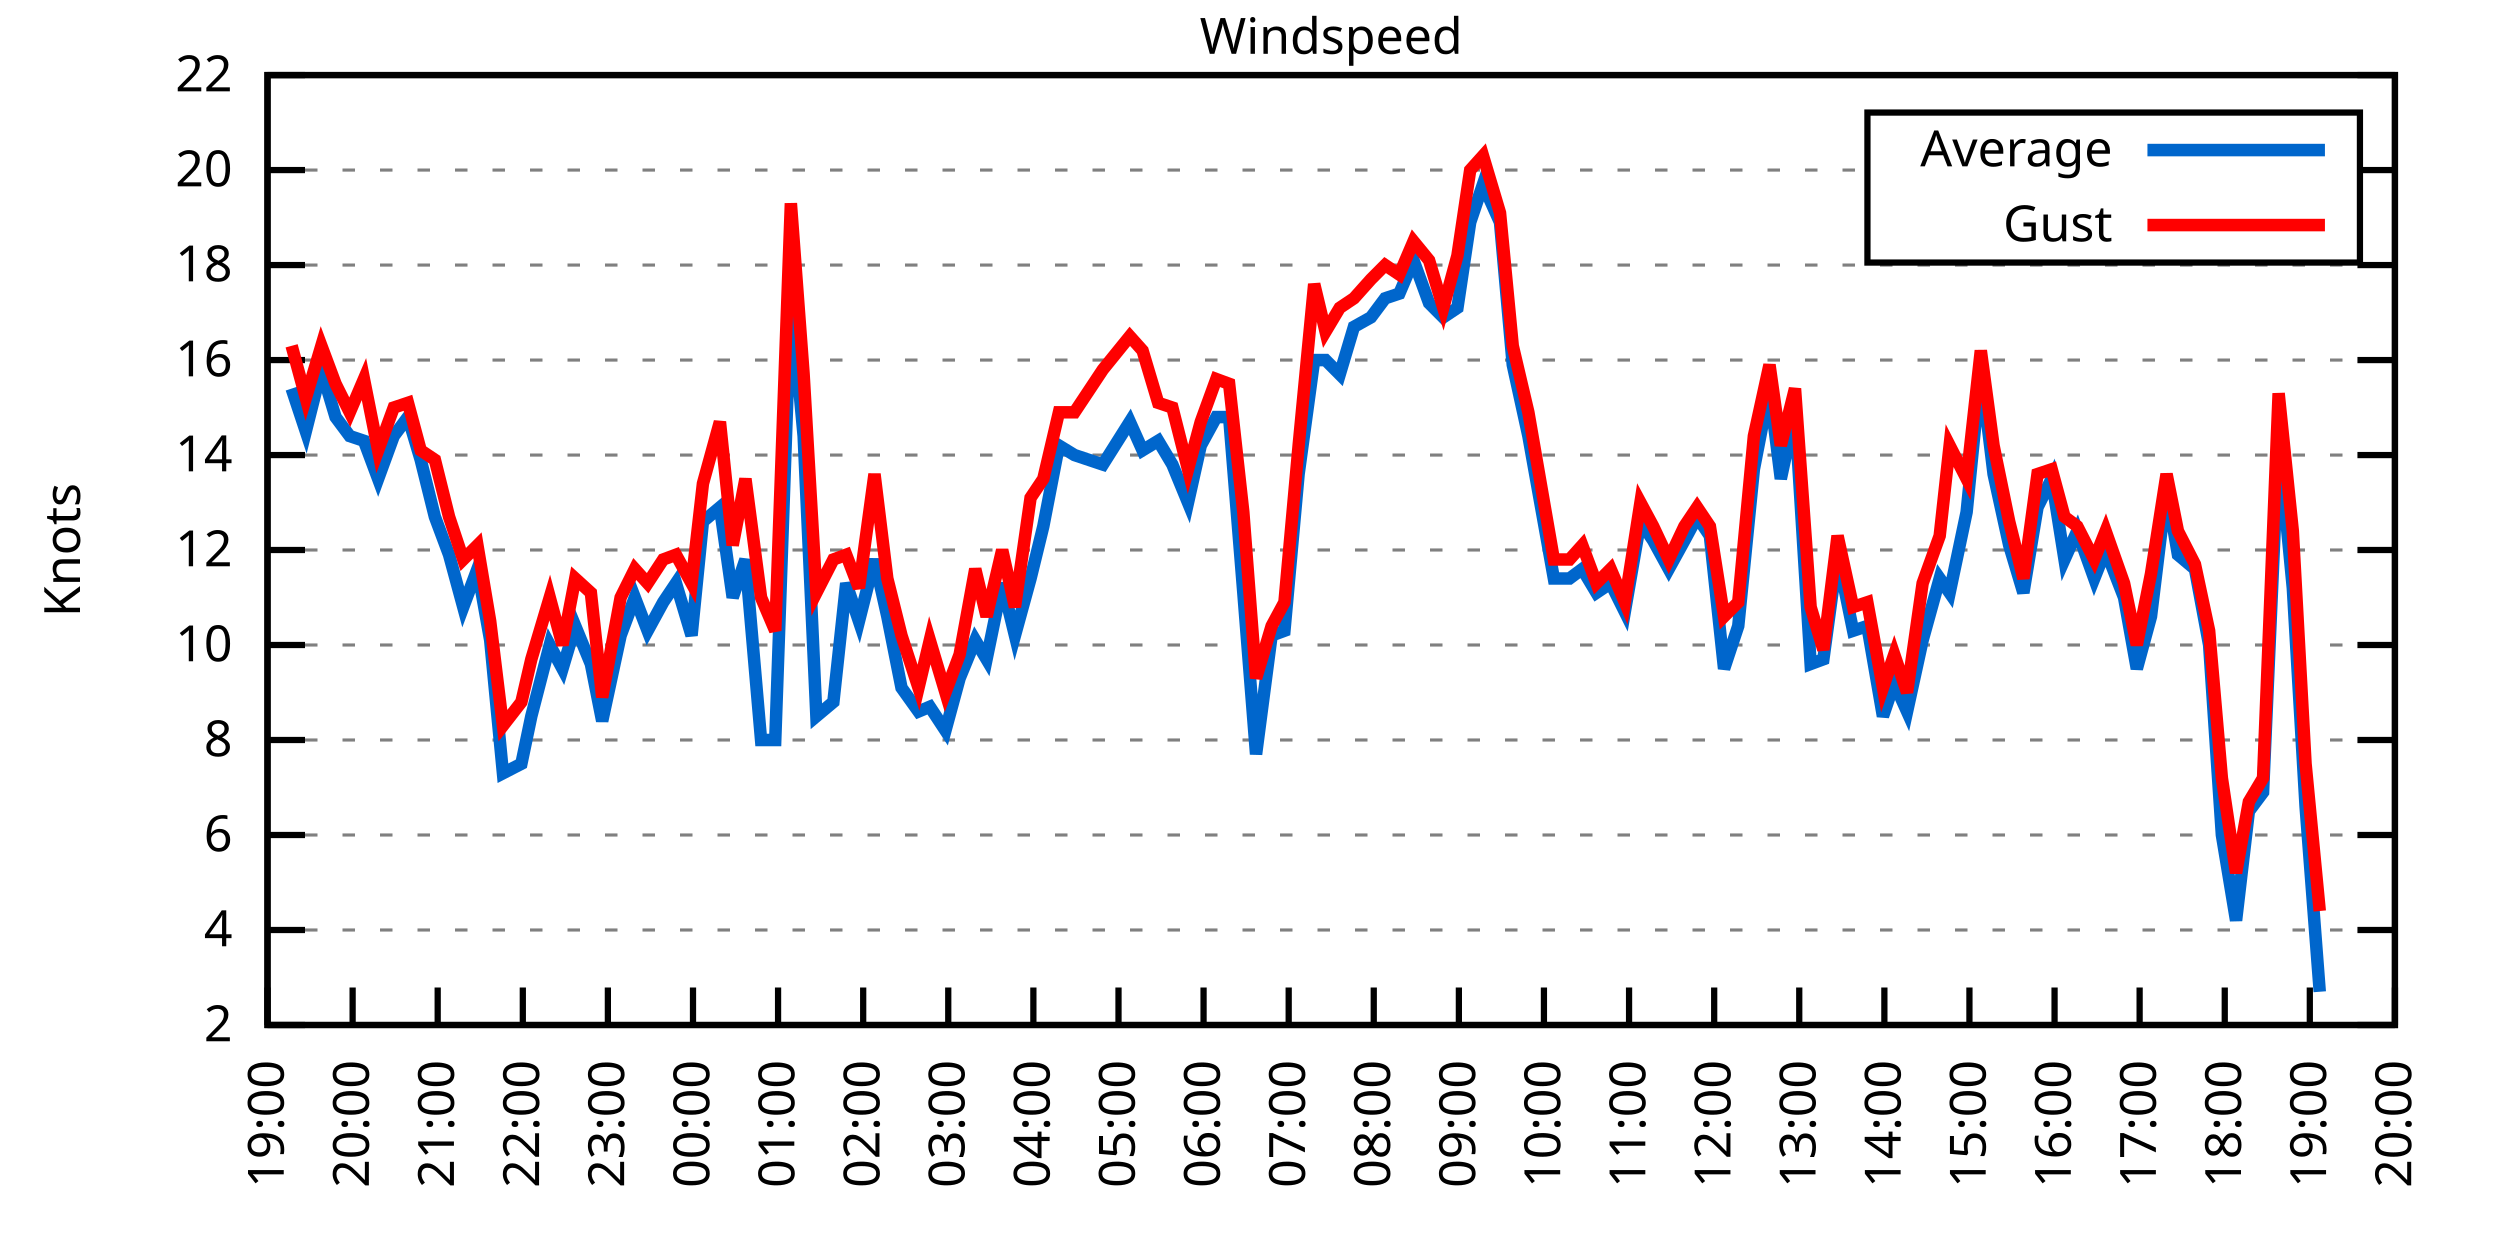
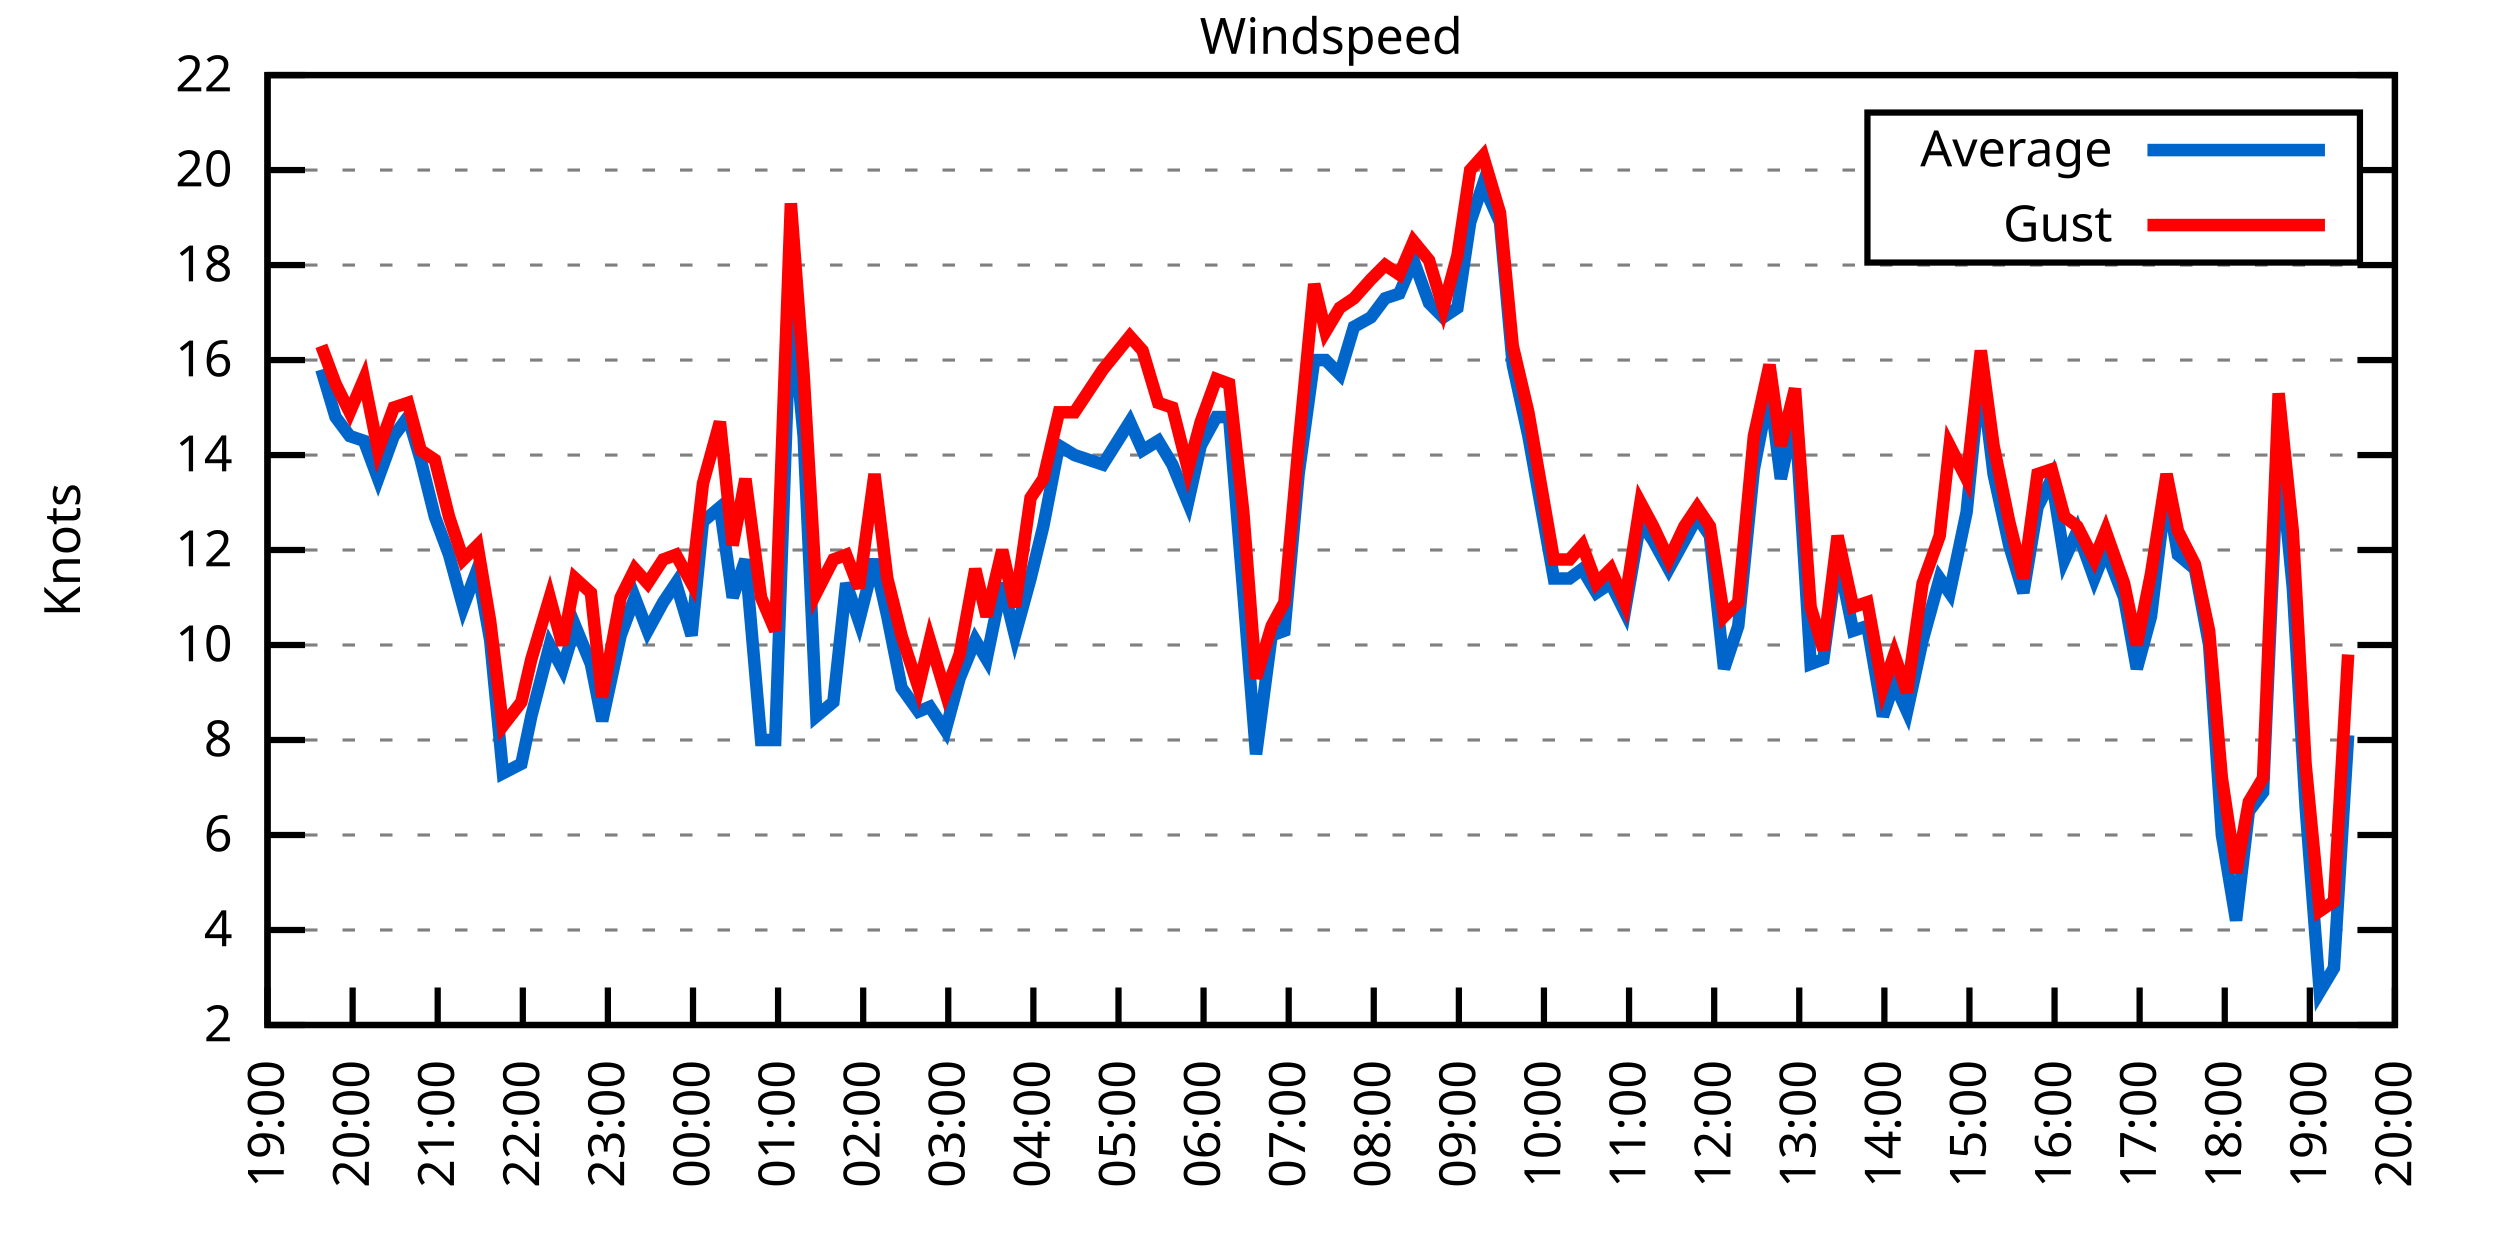
<svg xmlns="http://www.w3.org/2000/svg" xmlns:xlink="http://www.w3.org/1999/xlink" width="400" height="200" viewBox="0 0 400 200">
  <g id="gnuplot_canvas">
    <rect x="0" y="0" width="400" height="200" fill="none" />
    <defs>
      <circle id="gpDot" r="0.5" stroke-width="0.5" stroke="currentColor" />
      <path id="gpPt0" stroke-width="0.333" stroke="currentColor" d="M-1,0 h2 M0,-1 v2" />
      <path id="gpPt1" stroke-width="0.333" stroke="currentColor" d="M-1,-1 L1,1 M1,-1 L-1,1" />
      <path id="gpPt2" stroke-width="0.333" stroke="currentColor" d="M-1,0 L1,0 M0,-1 L0,1 M-1,-1 L1,1 M-1,1 L1,-1" />
      <rect id="gpPt3" stroke-width="0.333" stroke="currentColor" x="-1" y="-1" width="2" height="2" />
      <rect id="gpPt4" stroke-width="0.333" stroke="currentColor" fill="currentColor" x="-1" y="-1" width="2" height="2" />
      <circle id="gpPt5" stroke-width="0.333" stroke="currentColor" cx="0" cy="0" r="1" />
      <use xlink:href="#gpPt5" id="gpPt6" fill="currentColor" stroke="none" />
      <path id="gpPt7" stroke-width="0.333" stroke="currentColor" d="M0,-1.33 L-1.33,0.67 L1.33,0.67 z" />
      <use xlink:href="#gpPt7" id="gpPt8" fill="currentColor" stroke="none" />
      <use xlink:href="#gpPt7" id="gpPt9" stroke="currentColor" transform="rotate(180)" />
      <use xlink:href="#gpPt9" id="gpPt10" fill="currentColor" stroke="none" />
      <use xlink:href="#gpPt3" id="gpPt11" stroke="currentColor" transform="rotate(45)" />
      <use xlink:href="#gpPt11" id="gpPt12" fill="currentColor" stroke="none" />
      <path id="gpPt13" stroke-width="0.333" stroke="currentColor" d="M0,1.330 L1.265,0.411 L0.782,-1.067 L-0.782,-1.076 L-1.265,0.411 z" />
      <use xlink:href="#gpPt13" id="gpPt14" fill="currentColor" stroke="none" />
      <filter id="textbox" filterUnits="objectBoundingBox" x="0" y="0" height="1" width="1">
        <feFlood flood-color="white" flood-opacity="1" result="bgnd" />
        <feComposite in="SourceGraphic" in2="bgnd" operator="atop" />
      </filter>
      <filter id="greybox" filterUnits="objectBoundingBox" x="0" y="0" height="1" width="1">
        <feFlood flood-color="lightgrey" flood-opacity="1" result="grey" />
        <feComposite in="SourceGraphic" in2="grey" operator="atop" />
      </filter>
    </defs>
    <g fill="none" color="white" stroke="currentColor" stroke-width="1.00" stroke-linecap="butt" stroke-linejoin="miter">
</g>
    <g fill="none" color="black" stroke="currentColor" stroke-width="1.00" stroke-linecap="butt" stroke-linejoin="miter">
      <g stroke="none" shape-rendering="crispEdges">
        <polygon fill="rgb(255, 255, 255)" points="42.80,164.00 383.18,164.00 383.18,12.02 42.80,12.02 " />
      </g>
    </g>
    <g fill="none" color="black" stroke="currentColor" stroke-width="1.00" stroke-linecap="butt" stroke-linejoin="miter">
</g>
    <g fill="none" color="black" stroke="black" stroke-width="0.50" stroke-linecap="butt" stroke-linejoin="miter">
</g>
    <g fill="none" color="gray" stroke="currentColor" stroke-width="0.50" stroke-linecap="butt" stroke-linejoin="miter">
      <path stroke="gray" stroke-dasharray="2,4" class="gridline" d="M42.80,164.00 L383.19,164.00  " />
    </g>
    <g fill="none" color="gray" stroke="gray" stroke-width="1.00" stroke-linecap="butt" stroke-linejoin="miter">
</g>
    <g fill="none" color="black" stroke="currentColor" stroke-width="1.00" stroke-linecap="butt" stroke-linejoin="miter">
      <path stroke="black" d="M42.80,164.00 L48.80,164.00 M383.19,164.00 L377.19,164.00  " />
      <g transform="translate(37.20,166.60)" stroke="none" fill="black" font-family="Sans" font-size="8.00" text-anchor="end">
        <text>
          <tspan font-family="Sans"> 2</tspan>
        </text>
      </g>
    </g>
    <g fill="none" color="black" stroke="currentColor" stroke-width="1.00" stroke-linecap="butt" stroke-linejoin="miter">
</g>
    <g fill="none" color="black" stroke="black" stroke-width="0.50" stroke-linecap="butt" stroke-linejoin="miter">
</g>
    <g fill="none" color="gray" stroke="currentColor" stroke-width="0.50" stroke-linecap="butt" stroke-linejoin="miter">
      <path stroke="gray" stroke-dasharray="2,4" class="gridline" d="M42.80,148.80 L383.19,148.80  " />
    </g>
    <g fill="none" color="gray" stroke="gray" stroke-width="1.00" stroke-linecap="butt" stroke-linejoin="miter">
</g>
    <g fill="none" color="black" stroke="currentColor" stroke-width="1.00" stroke-linecap="butt" stroke-linejoin="miter">
      <path stroke="black" d="M42.80,148.80 L48.80,148.80 M383.19,148.80 L377.19,148.80  " />
      <g transform="translate(37.20,151.40)" stroke="none" fill="black" font-family="Sans" font-size="8.00" text-anchor="end">
        <text>
          <tspan font-family="Sans"> 4</tspan>
        </text>
      </g>
    </g>
    <g fill="none" color="black" stroke="currentColor" stroke-width="1.00" stroke-linecap="butt" stroke-linejoin="miter">
</g>
    <g fill="none" color="black" stroke="black" stroke-width="0.50" stroke-linecap="butt" stroke-linejoin="miter">
</g>
    <g fill="none" color="gray" stroke="currentColor" stroke-width="0.50" stroke-linecap="butt" stroke-linejoin="miter">
      <path stroke="gray" stroke-dasharray="2,4" class="gridline" d="M42.80,133.60 L383.19,133.60  " />
    </g>
    <g fill="none" color="gray" stroke="gray" stroke-width="1.00" stroke-linecap="butt" stroke-linejoin="miter">
</g>
    <g fill="none" color="black" stroke="currentColor" stroke-width="1.00" stroke-linecap="butt" stroke-linejoin="miter">
      <path stroke="black" d="M42.80,133.60 L48.80,133.60 M383.19,133.60 L377.19,133.60  " />
      <g transform="translate(37.20,136.20)" stroke="none" fill="black" font-family="Sans" font-size="8.00" text-anchor="end">
        <text>
          <tspan font-family="Sans"> 6</tspan>
        </text>
      </g>
    </g>
    <g fill="none" color="black" stroke="currentColor" stroke-width="1.00" stroke-linecap="butt" stroke-linejoin="miter">
</g>
    <g fill="none" color="black" stroke="black" stroke-width="0.50" stroke-linecap="butt" stroke-linejoin="miter">
</g>
    <g fill="none" color="gray" stroke="currentColor" stroke-width="0.50" stroke-linecap="butt" stroke-linejoin="miter">
      <path stroke="gray" stroke-dasharray="2,4" class="gridline" d="M42.80,118.40 L383.19,118.40  " />
    </g>
    <g fill="none" color="gray" stroke="gray" stroke-width="1.00" stroke-linecap="butt" stroke-linejoin="miter">
</g>
    <g fill="none" color="black" stroke="currentColor" stroke-width="1.00" stroke-linecap="butt" stroke-linejoin="miter">
      <path stroke="black" d="M42.80,118.40 L48.80,118.40 M383.19,118.40 L377.19,118.40  " />
      <g transform="translate(37.20,121.00)" stroke="none" fill="black" font-family="Sans" font-size="8.00" text-anchor="end">
        <text>
          <tspan font-family="Sans"> 8</tspan>
        </text>
      </g>
    </g>
    <g fill="none" color="black" stroke="currentColor" stroke-width="1.00" stroke-linecap="butt" stroke-linejoin="miter">
</g>
    <g fill="none" color="black" stroke="black" stroke-width="0.50" stroke-linecap="butt" stroke-linejoin="miter">
</g>
    <g fill="none" color="gray" stroke="currentColor" stroke-width="0.50" stroke-linecap="butt" stroke-linejoin="miter">
      <path stroke="gray" stroke-dasharray="2,4" class="gridline" d="M42.80,103.20 L383.19,103.20  " />
    </g>
    <g fill="none" color="gray" stroke="gray" stroke-width="1.00" stroke-linecap="butt" stroke-linejoin="miter">
</g>
    <g fill="none" color="black" stroke="currentColor" stroke-width="1.00" stroke-linecap="butt" stroke-linejoin="miter">
      <path stroke="black" d="M42.80,103.20 L48.80,103.20 M383.19,103.20 L377.19,103.20  " />
      <g transform="translate(37.20,105.80)" stroke="none" fill="black" font-family="Sans" font-size="8.00" text-anchor="end">
        <text>
          <tspan font-family="Sans"> 10</tspan>
        </text>
      </g>
    </g>
    <g fill="none" color="black" stroke="currentColor" stroke-width="1.00" stroke-linecap="butt" stroke-linejoin="miter">
</g>
    <g fill="none" color="black" stroke="black" stroke-width="0.50" stroke-linecap="butt" stroke-linejoin="miter">
</g>
    <g fill="none" color="gray" stroke="currentColor" stroke-width="0.50" stroke-linecap="butt" stroke-linejoin="miter">
      <path stroke="gray" stroke-dasharray="2,4" class="gridline" d="M42.80,88.00 L383.19,88.00  " />
    </g>
    <g fill="none" color="gray" stroke="gray" stroke-width="1.00" stroke-linecap="butt" stroke-linejoin="miter">
</g>
    <g fill="none" color="black" stroke="currentColor" stroke-width="1.00" stroke-linecap="butt" stroke-linejoin="miter">
      <path stroke="black" d="M42.80,88.00 L48.80,88.00 M383.19,88.00 L377.19,88.00  " />
      <g transform="translate(37.20,90.60)" stroke="none" fill="black" font-family="Sans" font-size="8.00" text-anchor="end">
        <text>
          <tspan font-family="Sans"> 12</tspan>
        </text>
      </g>
    </g>
    <g fill="none" color="black" stroke="currentColor" stroke-width="1.00" stroke-linecap="butt" stroke-linejoin="miter">
</g>
    <g fill="none" color="black" stroke="black" stroke-width="0.50" stroke-linecap="butt" stroke-linejoin="miter">
</g>
    <g fill="none" color="gray" stroke="currentColor" stroke-width="0.50" stroke-linecap="butt" stroke-linejoin="miter">
      <path stroke="gray" stroke-dasharray="2,4" class="gridline" d="M42.80,72.81 L383.19,72.81  " />
    </g>
    <g fill="none" color="gray" stroke="gray" stroke-width="1.00" stroke-linecap="butt" stroke-linejoin="miter">
</g>
    <g fill="none" color="black" stroke="currentColor" stroke-width="1.00" stroke-linecap="butt" stroke-linejoin="miter">
      <path stroke="black" d="M42.80,72.81 L48.80,72.81 M383.19,72.81 L377.19,72.81  " />
      <g transform="translate(37.20,75.41)" stroke="none" fill="black" font-family="Sans" font-size="8.00" text-anchor="end">
        <text>
          <tspan font-family="Sans"> 14</tspan>
        </text>
      </g>
    </g>
    <g fill="none" color="black" stroke="currentColor" stroke-width="1.00" stroke-linecap="butt" stroke-linejoin="miter">
</g>
    <g fill="none" color="black" stroke="black" stroke-width="0.50" stroke-linecap="butt" stroke-linejoin="miter">
</g>
    <g fill="none" color="gray" stroke="currentColor" stroke-width="0.50" stroke-linecap="butt" stroke-linejoin="miter">
      <path stroke="gray" stroke-dasharray="2,4" class="gridline" d="M42.80,57.61 L383.19,57.61  " />
    </g>
    <g fill="none" color="gray" stroke="gray" stroke-width="1.00" stroke-linecap="butt" stroke-linejoin="miter">
</g>
    <g fill="none" color="black" stroke="currentColor" stroke-width="1.00" stroke-linecap="butt" stroke-linejoin="miter">
      <path stroke="black" d="M42.80,57.61 L48.80,57.61 M383.19,57.61 L377.19,57.61  " />
      <g transform="translate(37.20,60.21)" stroke="none" fill="black" font-family="Sans" font-size="8.00" text-anchor="end">
        <text>
          <tspan font-family="Sans"> 16</tspan>
        </text>
      </g>
    </g>
    <g fill="none" color="black" stroke="currentColor" stroke-width="1.00" stroke-linecap="butt" stroke-linejoin="miter">
</g>
    <g fill="none" color="black" stroke="black" stroke-width="0.50" stroke-linecap="butt" stroke-linejoin="miter">
</g>
    <g fill="none" color="gray" stroke="currentColor" stroke-width="0.50" stroke-linecap="butt" stroke-linejoin="miter">
      <path stroke="gray" stroke-dasharray="2,4" class="gridline" d="M42.80,42.41 L383.19,42.41  " />
    </g>
    <g fill="none" color="gray" stroke="gray" stroke-width="1.00" stroke-linecap="butt" stroke-linejoin="miter">
</g>
    <g fill="none" color="black" stroke="currentColor" stroke-width="1.00" stroke-linecap="butt" stroke-linejoin="miter">
      <path stroke="black" d="M42.80,42.41 L48.80,42.41 M383.19,42.41 L377.19,42.41  " />
      <g transform="translate(37.20,45.01)" stroke="none" fill="black" font-family="Sans" font-size="8.00" text-anchor="end">
        <text>
          <tspan font-family="Sans"> 18</tspan>
        </text>
      </g>
    </g>
    <g fill="none" color="black" stroke="currentColor" stroke-width="1.00" stroke-linecap="butt" stroke-linejoin="miter">
</g>
    <g fill="none" color="black" stroke="black" stroke-width="0.50" stroke-linecap="butt" stroke-linejoin="miter">
</g>
    <g fill="none" color="gray" stroke="currentColor" stroke-width="0.50" stroke-linecap="butt" stroke-linejoin="miter">
      <path stroke="gray" stroke-dasharray="2,4" class="gridline" d="M42.80,27.21 L298.79,27.21 M377.59,27.21 L383.19,27.21  " />
    </g>
    <g fill="none" color="gray" stroke="gray" stroke-width="1.00" stroke-linecap="butt" stroke-linejoin="miter">
</g>
    <g fill="none" color="black" stroke="currentColor" stroke-width="1.00" stroke-linecap="butt" stroke-linejoin="miter">
      <path stroke="black" d="M42.80,27.21 L48.80,27.21 M383.19,27.21 L377.19,27.21  " />
      <g transform="translate(37.20,29.81)" stroke="none" fill="black" font-family="Sans" font-size="8.00" text-anchor="end">
        <text>
          <tspan font-family="Sans"> 20</tspan>
        </text>
      </g>
    </g>
    <g fill="none" color="black" stroke="currentColor" stroke-width="1.00" stroke-linecap="butt" stroke-linejoin="miter">
</g>
    <g fill="none" color="black" stroke="black" stroke-width="0.50" stroke-linecap="butt" stroke-linejoin="miter">
</g>
    <g fill="none" color="gray" stroke="currentColor" stroke-width="0.50" stroke-linecap="butt" stroke-linejoin="miter">
      <path stroke="gray" stroke-dasharray="2,4" class="gridline" d="M42.80,12.01 L383.19,12.01  " />
    </g>
    <g fill="none" color="gray" stroke="gray" stroke-width="1.00" stroke-linecap="butt" stroke-linejoin="miter">
</g>
    <g fill="none" color="black" stroke="currentColor" stroke-width="1.00" stroke-linecap="butt" stroke-linejoin="miter">
      <path stroke="black" d="M42.80,12.01 L48.80,12.01 M383.19,12.01 L377.19,12.01  " />
      <g transform="translate(37.20,14.61)" stroke="none" fill="black" font-family="Sans" font-size="8.00" text-anchor="end">
        <text>
          <tspan font-family="Sans"> 22</tspan>
        </text>
      </g>
    </g>
    <g fill="none" color="black" stroke="currentColor" stroke-width="1.00" stroke-linecap="butt" stroke-linejoin="miter">
      <path stroke="black" d="M42.80,164.00 L42.80,158.00  " />
      <g transform="translate(45.40,169.60) rotate(270.00)" stroke="none" fill="black" font-family="Sans" font-size="8.00" text-anchor="end">
        <text>
          <tspan font-family="Sans">19:00</tspan>
        </text>
      </g>
    </g>
    <g fill="none" color="black" stroke="currentColor" stroke-width="1.00" stroke-linecap="butt" stroke-linejoin="miter">
      <path stroke="black" d="M56.42,164.00 L56.42,158.00  " />
      <g transform="translate(59.02,169.60) rotate(270.00)" stroke="none" fill="black" font-family="Sans" font-size="8.00" text-anchor="end">
        <text>
          <tspan font-family="Sans">20:00</tspan>
        </text>
      </g>
    </g>
    <g fill="none" color="black" stroke="currentColor" stroke-width="1.00" stroke-linecap="butt" stroke-linejoin="miter">
      <path stroke="black" d="M70.03,164.00 L70.03,158.00  " />
      <g transform="translate(72.63,169.60) rotate(270.00)" stroke="none" fill="black" font-family="Sans" font-size="8.00" text-anchor="end">
        <text>
          <tspan font-family="Sans">21:00</tspan>
        </text>
      </g>
    </g>
    <g fill="none" color="black" stroke="currentColor" stroke-width="1.00" stroke-linecap="butt" stroke-linejoin="miter">
      <path stroke="black" d="M83.65,164.00 L83.65,158.00  " />
      <g transform="translate(86.25,169.60) rotate(270.00)" stroke="none" fill="black" font-family="Sans" font-size="8.00" text-anchor="end">
        <text>
          <tspan font-family="Sans">22:00</tspan>
        </text>
      </g>
    </g>
    <g fill="none" color="black" stroke="currentColor" stroke-width="1.00" stroke-linecap="butt" stroke-linejoin="miter">
      <path stroke="black" d="M97.26,164.00 L97.26,158.00  " />
      <g transform="translate(99.86,169.60) rotate(270.00)" stroke="none" fill="black" font-family="Sans" font-size="8.00" text-anchor="end">
        <text>
          <tspan font-family="Sans">23:00</tspan>
        </text>
      </g>
    </g>
    <g fill="none" color="black" stroke="currentColor" stroke-width="1.00" stroke-linecap="butt" stroke-linejoin="miter">
      <path stroke="black" d="M110.88,164.00 L110.88,158.00  " />
      <g transform="translate(113.48,169.60) rotate(270.00)" stroke="none" fill="black" font-family="Sans" font-size="8.00" text-anchor="end">
        <text>
          <tspan font-family="Sans">00:00</tspan>
        </text>
      </g>
    </g>
    <g fill="none" color="black" stroke="currentColor" stroke-width="1.00" stroke-linecap="butt" stroke-linejoin="miter">
      <path stroke="black" d="M124.49,164.00 L124.49,158.00  " />
      <g transform="translate(127.09,169.60) rotate(270.00)" stroke="none" fill="black" font-family="Sans" font-size="8.00" text-anchor="end">
        <text>
          <tspan font-family="Sans">01:00</tspan>
        </text>
      </g>
    </g>
    <g fill="none" color="black" stroke="currentColor" stroke-width="1.00" stroke-linecap="butt" stroke-linejoin="miter">
      <path stroke="black" d="M138.11,164.00 L138.11,158.00  " />
      <g transform="translate(140.71,169.60) rotate(270.00)" stroke="none" fill="black" font-family="Sans" font-size="8.00" text-anchor="end">
        <text>
          <tspan font-family="Sans">02:00</tspan>
        </text>
      </g>
    </g>
    <g fill="none" color="black" stroke="currentColor" stroke-width="1.00" stroke-linecap="butt" stroke-linejoin="miter">
      <path stroke="black" d="M151.72,164.00 L151.72,158.00  " />
      <g transform="translate(154.32,169.60) rotate(270.00)" stroke="none" fill="black" font-family="Sans" font-size="8.00" text-anchor="end">
        <text>
          <tspan font-family="Sans">03:00</tspan>
        </text>
      </g>
    </g>
    <g fill="none" color="black" stroke="currentColor" stroke-width="1.00" stroke-linecap="butt" stroke-linejoin="miter">
      <path stroke="black" d="M165.34,164.00 L165.34,158.00  " />
      <g transform="translate(167.94,169.60) rotate(270.00)" stroke="none" fill="black" font-family="Sans" font-size="8.00" text-anchor="end">
        <text>
          <tspan font-family="Sans">04:00</tspan>
        </text>
      </g>
    </g>
    <g fill="none" color="black" stroke="currentColor" stroke-width="1.00" stroke-linecap="butt" stroke-linejoin="miter">
      <path stroke="black" d="M178.96,164.00 L178.96,158.00  " />
      <g transform="translate(181.56,169.60) rotate(270.00)" stroke="none" fill="black" font-family="Sans" font-size="8.00" text-anchor="end">
        <text>
          <tspan font-family="Sans">05:00</tspan>
        </text>
      </g>
    </g>
    <g fill="none" color="black" stroke="currentColor" stroke-width="1.00" stroke-linecap="butt" stroke-linejoin="miter">
      <path stroke="black" d="M192.57,164.00 L192.57,158.00  " />
      <g transform="translate(195.17,169.60) rotate(270.00)" stroke="none" fill="black" font-family="Sans" font-size="8.00" text-anchor="end">
        <text>
          <tspan font-family="Sans">06:00</tspan>
        </text>
      </g>
    </g>
    <g fill="none" color="black" stroke="currentColor" stroke-width="1.00" stroke-linecap="butt" stroke-linejoin="miter">
      <path stroke="black" d="M206.19,164.00 L206.19,158.00  " />
      <g transform="translate(208.79,169.60) rotate(270.00)" stroke="none" fill="black" font-family="Sans" font-size="8.00" text-anchor="end">
        <text>
          <tspan font-family="Sans">07:00</tspan>
        </text>
      </g>
    </g>
    <g fill="none" color="black" stroke="currentColor" stroke-width="1.00" stroke-linecap="butt" stroke-linejoin="miter">
      <path stroke="black" d="M219.80,164.00 L219.80,158.00  " />
      <g transform="translate(222.40,169.60) rotate(270.00)" stroke="none" fill="black" font-family="Sans" font-size="8.00" text-anchor="end">
        <text>
          <tspan font-family="Sans">08:00</tspan>
        </text>
      </g>
    </g>
    <g fill="none" color="black" stroke="currentColor" stroke-width="1.00" stroke-linecap="butt" stroke-linejoin="miter">
      <path stroke="black" d="M233.42,164.00 L233.42,158.00  " />
      <g transform="translate(236.02,169.60) rotate(270.00)" stroke="none" fill="black" font-family="Sans" font-size="8.00" text-anchor="end">
        <text>
          <tspan font-family="Sans">09:00</tspan>
        </text>
      </g>
    </g>
    <g fill="none" color="black" stroke="currentColor" stroke-width="1.00" stroke-linecap="butt" stroke-linejoin="miter">
      <path stroke="black" d="M247.03,164.00 L247.03,158.00  " />
      <g transform="translate(249.63,169.60) rotate(270.00)" stroke="none" fill="black" font-family="Sans" font-size="8.00" text-anchor="end">
        <text>
          <tspan font-family="Sans">10:00</tspan>
        </text>
      </g>
    </g>
    <g fill="none" color="black" stroke="currentColor" stroke-width="1.00" stroke-linecap="butt" stroke-linejoin="miter">
      <path stroke="black" d="M260.65,164.00 L260.65,158.00  " />
      <g transform="translate(263.25,169.60) rotate(270.00)" stroke="none" fill="black" font-family="Sans" font-size="8.00" text-anchor="end">
        <text>
          <tspan font-family="Sans">11:00</tspan>
        </text>
      </g>
    </g>
    <g fill="none" color="black" stroke="currentColor" stroke-width="1.00" stroke-linecap="butt" stroke-linejoin="miter">
      <path stroke="black" d="M274.27,164.00 L274.27,158.00  " />
      <g transform="translate(276.87,169.60) rotate(270.00)" stroke="none" fill="black" font-family="Sans" font-size="8.00" text-anchor="end">
        <text>
          <tspan font-family="Sans">12:00</tspan>
        </text>
      </g>
    </g>
    <g fill="none" color="black" stroke="currentColor" stroke-width="1.00" stroke-linecap="butt" stroke-linejoin="miter">
      <path stroke="black" d="M287.88,164.00 L287.88,158.00  " />
      <g transform="translate(290.48,169.60) rotate(270.00)" stroke="none" fill="black" font-family="Sans" font-size="8.00" text-anchor="end">
        <text>
          <tspan font-family="Sans">13:00</tspan>
        </text>
      </g>
    </g>
    <g fill="none" color="black" stroke="currentColor" stroke-width="1.00" stroke-linecap="butt" stroke-linejoin="miter">
      <path stroke="black" d="M301.50,164.00 L301.50,158.00  " />
      <g transform="translate(304.10,169.60) rotate(270.00)" stroke="none" fill="black" font-family="Sans" font-size="8.00" text-anchor="end">
        <text>
          <tspan font-family="Sans">14:00</tspan>
        </text>
      </g>
    </g>
    <g fill="none" color="black" stroke="currentColor" stroke-width="1.00" stroke-linecap="butt" stroke-linejoin="miter">
      <path stroke="black" d="M315.11,164.00 L315.11,158.00  " />
      <g transform="translate(317.71,169.60) rotate(270.00)" stroke="none" fill="black" font-family="Sans" font-size="8.00" text-anchor="end">
        <text>
          <tspan font-family="Sans">15:00</tspan>
        </text>
      </g>
    </g>
    <g fill="none" color="black" stroke="currentColor" stroke-width="1.00" stroke-linecap="butt" stroke-linejoin="miter">
      <path stroke="black" d="M328.73,164.00 L328.73,158.00  " />
      <g transform="translate(331.33,169.60) rotate(270.00)" stroke="none" fill="black" font-family="Sans" font-size="8.00" text-anchor="end">
        <text>
          <tspan font-family="Sans">16:00</tspan>
        </text>
      </g>
    </g>
    <g fill="none" color="black" stroke="currentColor" stroke-width="1.00" stroke-linecap="butt" stroke-linejoin="miter">
      <path stroke="black" d="M342.34,164.00 L342.34,158.00  " />
      <g transform="translate(344.94,169.60) rotate(270.00)" stroke="none" fill="black" font-family="Sans" font-size="8.00" text-anchor="end">
        <text>
          <tspan font-family="Sans">17:00</tspan>
        </text>
      </g>
    </g>
    <g fill="none" color="black" stroke="currentColor" stroke-width="1.00" stroke-linecap="butt" stroke-linejoin="miter">
      <path stroke="black" d="M355.96,164.00 L355.96,158.00  " />
      <g transform="translate(358.56,169.60) rotate(270.00)" stroke="none" fill="black" font-family="Sans" font-size="8.00" text-anchor="end">
        <text>
          <tspan font-family="Sans">18:00</tspan>
        </text>
      </g>
    </g>
    <g fill="none" color="black" stroke="currentColor" stroke-width="1.00" stroke-linecap="butt" stroke-linejoin="miter">
      <path stroke="black" d="M369.57,164.00 L369.57,158.00  " />
      <g transform="translate(372.17,169.60) rotate(270.00)" stroke="none" fill="black" font-family="Sans" font-size="8.00" text-anchor="end">
        <text>
          <tspan font-family="Sans">19:00</tspan>
        </text>
      </g>
    </g>
    <g fill="none" color="black" stroke="currentColor" stroke-width="1.00" stroke-linecap="butt" stroke-linejoin="miter">
      <path stroke="black" d="M383.19,164.00 L383.19,158.00  " />
      <g transform="translate(385.79,169.60) rotate(270.00)" stroke="none" fill="black" font-family="Sans" font-size="8.00" text-anchor="end">
        <text>
          <tspan font-family="Sans">20:00</tspan>
        </text>
      </g>
    </g>
    <g fill="none" color="black" stroke="currentColor" stroke-width="1.00" stroke-linecap="butt" stroke-linejoin="miter">
</g>
    <g fill="none" color="black" stroke="currentColor" stroke-width="1.00" stroke-linecap="butt" stroke-linejoin="miter">
      <path stroke="black" d="M42.80,12.01 L42.80,164.00 L383.19,164.00 L383.19,12.01 L42.80,12.01 Z  " />
    </g>
    <g fill="none" color="black" stroke="currentColor" stroke-width="1.00" stroke-linecap="butt" stroke-linejoin="miter">
</g>
    <g fill="none" color="black" stroke="currentColor" stroke-width="1.00" stroke-linecap="butt" stroke-linejoin="miter">
      <path stroke="black" d="M298.79,42.01 L298.79,18.01 L377.59,18.01 L377.59,42.01 L298.79,42.01 Z  " />
    </g>
    <g id="Windspeed_plot_1">
      <g fill="none" color="white" stroke="black" stroke-width="2.00" stroke-linecap="butt" stroke-linejoin="miter">
</g>
      <g fill="none" color="black" stroke="currentColor" stroke-width="2.00" stroke-linecap="butt" stroke-linejoin="miter">
        <g transform="translate(337.99,26.61)" stroke="none" fill="black" font-family="Sans" font-size="8.00" text-anchor="end">
          <text>
            <tspan font-family="Sans">Average</tspan>
          </text>
        </g>
      </g>
      <g fill="none" color="black" stroke="currentColor" stroke-width="2.00" stroke-linecap="butt" stroke-linejoin="miter">
-         <path stroke="rgb(  0, 102, 204)" d="M343.59,24.01 L371.99,24.01 M46.66,62.17 L48.93,69.01 L51.42,59.13 L53.69,66.73 L55.96,69.77 L58.23,70.53   L60.50,76.61 L63.00,69.77 L65.27,66.73 L67.31,73.57 L69.58,82.69 L71.85,88.76 L74.12,97.12 L76.39,91.04   L78.43,102.44 L80.47,123.72 L83.42,122.20 L85.01,114.60 L87.96,103.20 L90.00,107.00 L92.04,100.16 L94.54,106.24   L96.35,115.36 L99.30,101.68 L101.57,95.60 L103.62,100.92 L106.11,96.36 L108.15,93.32 L110.65,101.68 L112.47,83.45   L115.19,81.17 L117.23,95.60 L119.27,89.52 L121.77,118.40 L124.04,118.40 L126.54,47.73 L128.58,69.77 L130.62,114.60   L133.34,112.32 L135.39,93.32 L137.43,99.40 L139.92,89.52 L141.97,98.64 L144.24,110.04 L146.96,113.84 L148.77,113.08   L151.27,116.88 L153.54,108.52 L156.04,102.44 L157.85,105.48 L160.35,93.32 L162.39,101.68 L164.89,92.56 L166.93,84.21   L169.43,71.29 L171.92,72.81 L176.46,74.33 L180.77,67.49 L182.81,72.05 L185.31,70.53 L187.58,74.33 L190.08,80.41   L192.12,71.29 L194.61,66.73 L196.66,66.73 L198.93,94.84 L200.97,120.68 L203.46,101.68 L205.51,100.92 L207.78,75.85   L210.27,57.61 L212.09,57.61 L214.36,59.89 L216.63,52.29 L219.35,50.77 L221.62,47.73 L223.89,46.97 L226.16,41.65   L228.65,48.49 L230.92,50.77 L233.19,49.25 L235.23,35.57 L237.28,29.49 L240.00,35.57 L242.04,58.37 L244.54,69.77   L248.62,92.56 L251.12,92.56 L253.16,91.04 L255.43,94.84 L257.70,93.32 L259.97,97.88 L262.47,83.45 L264.51,86.49   L267.00,91.04 L269.50,86.49 L271.54,82.69 L273.58,85.73 L275.85,107.00 L278.12,100.16 L280.62,75.09 L283.12,62.17   L284.93,76.61 L287.20,65.97 L289.70,106.24 L291.74,105.48 L294.01,88.76 L296.50,100.92 L298.77,100.16 L301.27,114.60   L303.08,109.28 L305.13,113.84 L307.62,102.44 L310.35,92.56 L311.94,94.84 L314.66,81.93 L316.93,59.13 L318.97,75.85   L321.47,87.25 L323.74,94.84 L326.00,81.17 L328.27,76.61 L330.32,89.52 L332.36,84.97 L335.08,92.56 L336.90,88.00   L339.85,95.60 L341.89,107.00 L344.16,98.64 L346.65,78.13 L348.47,88.76 L351.19,91.04 L353.46,103.20 L355.50,133.60   L357.77,147.28 L359.82,129.80 L362.09,126.76 L364.58,70.53 L366.85,94.08 L368.89,129.04 L371.16,158.68  " />
+         <path stroke="rgb(  0, 102, 204)" d="M343.59,24.01 L371.99,24.01 M51.42,59.13 L53.69,66.73 L55.96,69.77 L58.23,70.53 L60.50,76.61 L63.00,69.77   L65.27,66.73 L67.31,73.57 L69.58,82.69 L71.85,88.76 L74.12,97.12 L76.39,91.04 L78.43,102.44 L80.47,123.72   L83.42,122.20 L85.01,114.60 L87.96,103.20 L90.00,107.00 L92.04,100.16 L94.54,106.24 L96.35,115.36 L99.30,101.68   L101.57,95.60 L103.62,100.92 L106.11,96.36 L108.15,93.32 L110.65,101.68 L112.47,83.45 L115.19,81.17 L117.23,95.60   L119.27,89.52 L121.77,118.40 L124.04,118.40 L126.54,47.73 L128.58,69.77 L130.62,114.60 L133.34,112.32 L135.39,93.32   L137.43,99.40 L139.92,89.52 L141.97,98.64 L144.24,110.04 L146.96,113.84 L148.77,113.08 L151.27,116.88 L153.54,108.52   L156.04,102.44 L157.85,105.48 L160.35,93.32 L162.39,101.68 L164.89,92.56 L166.93,84.21 L169.43,71.29 L171.92,72.81   L176.46,74.33 L180.77,67.49 L182.81,72.05 L185.31,70.53 L187.58,74.33 L190.08,80.41 L192.12,71.29 L194.61,66.73   L196.66,66.73 L198.93,94.84 L200.97,120.68 L203.46,101.68 L205.51,100.92 L207.78,75.85 L210.27,57.61 L212.09,57.61   L214.36,59.89 L216.63,52.29 L219.35,50.77 L221.62,47.73 L223.89,46.97 L226.16,41.65 L228.65,48.49 L230.92,50.77   L233.19,49.25 L235.23,35.57 L237.28,29.49 L240.00,35.57 L242.04,58.37 L244.54,69.77 L248.62,92.56 L251.12,92.56   L253.16,91.04 L255.43,94.84 L257.70,93.32 L259.97,97.88 L262.47,83.45 L264.51,86.49 L267.00,91.04 L269.50,86.49   L271.54,82.69 L273.58,85.73 L275.85,107.00 L278.12,100.16 L280.62,75.09 L283.12,62.17 L284.93,76.61 L287.20,65.97   L289.70,106.24 L291.74,105.48 L294.01,88.76 L296.50,100.92 L298.77,100.16 L301.27,114.60 L303.08,109.28 L305.13,113.84   L307.62,102.44 L310.35,92.56 L311.94,94.84 L314.66,81.93 L316.93,59.13 L318.97,75.85 L321.47,87.25 L323.74,94.84   L326.00,81.17 L328.27,76.61 L330.32,89.52 L332.36,84.97 L335.08,92.56 L336.90,88.00 L339.85,95.60 L341.89,107.00   L344.16,98.64 L346.65,78.13 L348.47,88.76 L351.19,91.04 L353.46,103.20 L355.50,133.60 L357.77,147.28 L359.82,129.80   L362.09,126.76 L364.58,70.53 L366.85,94.08 L368.89,129.04 L371.16,158.68 L373.43,154.88 L375.70,117.64  " />
      </g>
    </g>
    <g id="Windspeed_plot_2">
      <g fill="none" color="black" stroke="currentColor" stroke-width="2.00" stroke-linecap="butt" stroke-linejoin="miter">
        <g transform="translate(337.99,38.61)" stroke="none" fill="black" font-family="Sans" font-size="8.00" text-anchor="end">
          <text>
            <tspan font-family="Sans">Gust</tspan>
          </text>
        </g>
      </g>
      <g fill="none" color="black" stroke="currentColor" stroke-width="2.00" stroke-linecap="butt" stroke-linejoin="miter">
-         <path stroke="rgb(255,   0,   0)" d="M343.59,36.01 L371.99,36.01 M46.66,55.33 L48.93,63.69 L51.42,55.33 L53.69,61.41 L55.96,65.97 L58.23,60.65   L60.50,72.05 L63.00,65.21 L65.27,64.45 L67.31,72.05 L69.58,73.57 L71.85,82.69 L74.12,89.52 L76.39,87.25   L78.43,99.40 L80.47,116.12 L83.42,112.32 L85.01,105.48 L87.96,95.60 L90.00,103.20 L92.04,92.56 L94.54,94.84   L96.35,111.56 L99.30,95.60 L101.57,91.04 L103.62,93.32 L106.11,89.52 L108.15,88.76 L110.65,93.32 L112.47,77.37   L115.19,67.49 L117.23,87.25 L119.27,76.61 L121.77,95.60 L124.04,100.92 L126.54,32.53 L128.58,59.89 L130.62,94.84   L133.34,89.52 L135.39,88.76 L137.43,94.08 L139.92,75.85 L141.97,92.56 L144.24,101.68 L146.96,110.04 L148.77,102.44   L151.27,110.80 L153.54,104.72 L156.04,91.04 L157.85,98.64 L160.35,88.00 L162.39,97.12 L164.89,79.65 L166.93,76.61   L169.43,65.97 L171.92,65.97 L176.46,59.13 L180.77,53.81 L182.81,56.09 L185.31,64.45 L187.58,65.21 L190.08,75.09   L192.12,67.49 L194.61,60.65 L196.66,61.41 L198.93,81.93 L200.97,108.52 L203.46,100.16 L205.51,96.36 L207.78,71.29   L210.27,45.45 L212.09,53.05 L214.36,49.25 L216.63,47.73 L219.35,44.69 L221.62,42.41 L223.89,43.93 L226.16,38.61   L228.65,41.65 L230.92,49.25 L233.19,40.89 L235.23,27.21 L237.28,24.93 L240.00,34.05 L242.04,55.33 L244.54,65.97   L248.62,89.52 L251.12,89.52 L253.16,87.25 L255.43,93.32 L257.70,91.04 L259.97,96.36 L262.47,80.41 L264.51,84.21   L267.00,89.52 L269.50,84.21 L271.54,81.17 L273.58,84.21 L275.85,98.64 L278.12,96.36 L280.62,69.77 L283.12,58.37   L284.93,71.29 L287.20,62.17 L289.70,97.12 L291.74,103.96 L294.01,85.73 L296.50,97.12 L298.77,96.36 L301.27,110.04   L303.08,104.72 L305.13,110.80 L307.62,93.32 L310.35,85.73 L311.94,71.29 L314.66,76.61 L316.93,56.09 L318.97,71.29   L321.47,83.45 L323.74,92.56 L326.00,75.85 L328.27,75.09 L330.32,82.69 L332.36,84.21 L335.08,89.52 L336.90,84.97   L339.85,93.32 L341.89,103.20 L344.16,91.80 L346.65,75.85 L348.47,84.97 L351.19,90.28 L353.46,100.92 L355.50,124.48   L357.77,139.68 L359.82,128.28 L362.09,124.48 L364.58,62.93 L366.85,84.97 L368.89,122.20 L371.16,145.76  " />
+         <path stroke="rgb(255,   0,   0)" d="M343.59,36.01 L371.99,36.01 M51.42,55.33 L53.69,61.41 L55.96,65.97 L58.23,60.65 L60.50,72.05 L63.00,65.21   L65.27,64.45 L67.31,72.05 L69.58,73.57 L71.85,82.69 L74.12,89.52 L76.39,87.25 L78.43,99.40 L80.47,116.12   L83.42,112.32 L85.01,105.48 L87.96,95.60 L90.00,103.20 L92.04,92.56 L94.54,94.84 L96.35,111.56 L99.30,95.60   L101.57,91.04 L103.62,93.32 L106.11,89.52 L108.15,88.76 L110.65,93.32 L112.47,77.37 L115.19,67.49 L117.23,87.25   L119.27,76.61 L121.77,95.60 L124.04,100.92 L126.54,32.53 L128.58,59.89 L130.62,94.84 L133.34,89.52 L135.39,88.76   L137.43,94.08 L139.92,75.85 L141.97,92.56 L144.24,101.68 L146.96,110.04 L148.77,102.44 L151.27,110.80 L153.54,104.72   L156.04,91.04 L157.85,98.64 L160.35,88.00 L162.39,97.12 L164.89,79.65 L166.93,76.61 L169.43,65.97 L171.92,65.97   L176.46,59.13 L180.77,53.81 L182.81,56.09 L185.31,64.45 L187.58,65.21 L190.08,75.09 L192.12,67.49 L194.61,60.65   L196.66,61.41 L198.93,81.93 L200.97,108.52 L203.46,100.16 L205.51,96.36 L207.78,71.29 L210.27,45.45 L212.09,53.05   L214.36,49.25 L216.63,47.73 L219.35,44.69 L221.62,42.41 L223.89,43.93 L226.16,38.61 L228.65,41.65 L230.92,49.25   L233.19,40.89 L235.23,27.21 L237.28,24.93 L240.00,34.05 L242.04,55.33 L244.54,65.97 L248.62,89.52 L251.12,89.52   L253.16,87.25 L255.43,93.32 L257.70,91.04 L259.97,96.36 L262.47,80.41 L264.51,84.21 L267.00,89.52 L269.50,84.21   L271.54,81.17 L273.58,84.21 L275.85,98.64 L278.12,96.36 L280.62,69.77 L283.12,58.37 L284.93,71.29 L287.20,62.17   L289.70,97.12 L291.74,103.96 L294.01,85.73 L296.50,97.12 L298.77,96.36 L301.27,110.04 L303.08,104.72 L305.13,110.80   L307.62,93.32 L310.35,85.73 L311.94,71.29 L314.66,76.61 L316.93,56.09 L318.97,71.29 L321.47,83.45 L323.74,92.56   L326.00,75.85 L328.27,75.09 L330.32,82.69 L332.36,84.21 L335.08,89.52 L336.90,84.97 L339.85,93.32 L341.89,103.20   L344.16,91.80 L346.65,75.85 L348.47,84.97 L351.19,90.28 L353.46,100.92 L355.50,124.48 L357.77,139.68 L359.82,128.28   L362.09,124.48 L364.58,62.93 L366.85,84.97 L368.89,122.20 L371.16,145.76 L373.43,144.24 L375.70,104.72  " />
      </g>
    </g>
    <g fill="none" color="black" stroke="currentColor" stroke-width="2.00" stroke-linecap="butt" stroke-linejoin="miter">
</g>
    <g fill="none" color="black" stroke="black" stroke-width="1.00" stroke-linecap="butt" stroke-linejoin="miter">
</g>
    <g fill="none" color="black" stroke="currentColor" stroke-width="1.00" stroke-linecap="butt" stroke-linejoin="miter">
      <path stroke="black" d="M42.80,12.01 L42.80,164.00 L383.19,164.00 L383.19,12.01 L42.80,12.01 Z  " />
      <g transform="translate(12.80,88.01) rotate(270.00)" stroke="none" fill="black" font-family="Sans" font-size="8.00" text-anchor="middle">
        <text>
          <tspan font-family="Sans">Knots</tspan>
        </text>
      </g>
    </g>
    <g fill="none" color="black" stroke="currentColor" stroke-width="1.00" stroke-linecap="butt" stroke-linejoin="miter">
</g>
    <g fill="none" color="black" stroke="currentColor" stroke-width="1.00" stroke-linecap="butt" stroke-linejoin="miter">
      <g transform="translate(212.99,8.61)" stroke="none" fill="black" font-family="Sans" font-size="8.00" text-anchor="middle">
        <text>
          <tspan font-family="Sans">Windspeed</tspan>
        </text>
      </g>
    </g>
    <g fill="none" color="black" stroke="currentColor" stroke-width="1.00" stroke-linecap="butt" stroke-linejoin="miter">
</g>
  </g>
</svg>
